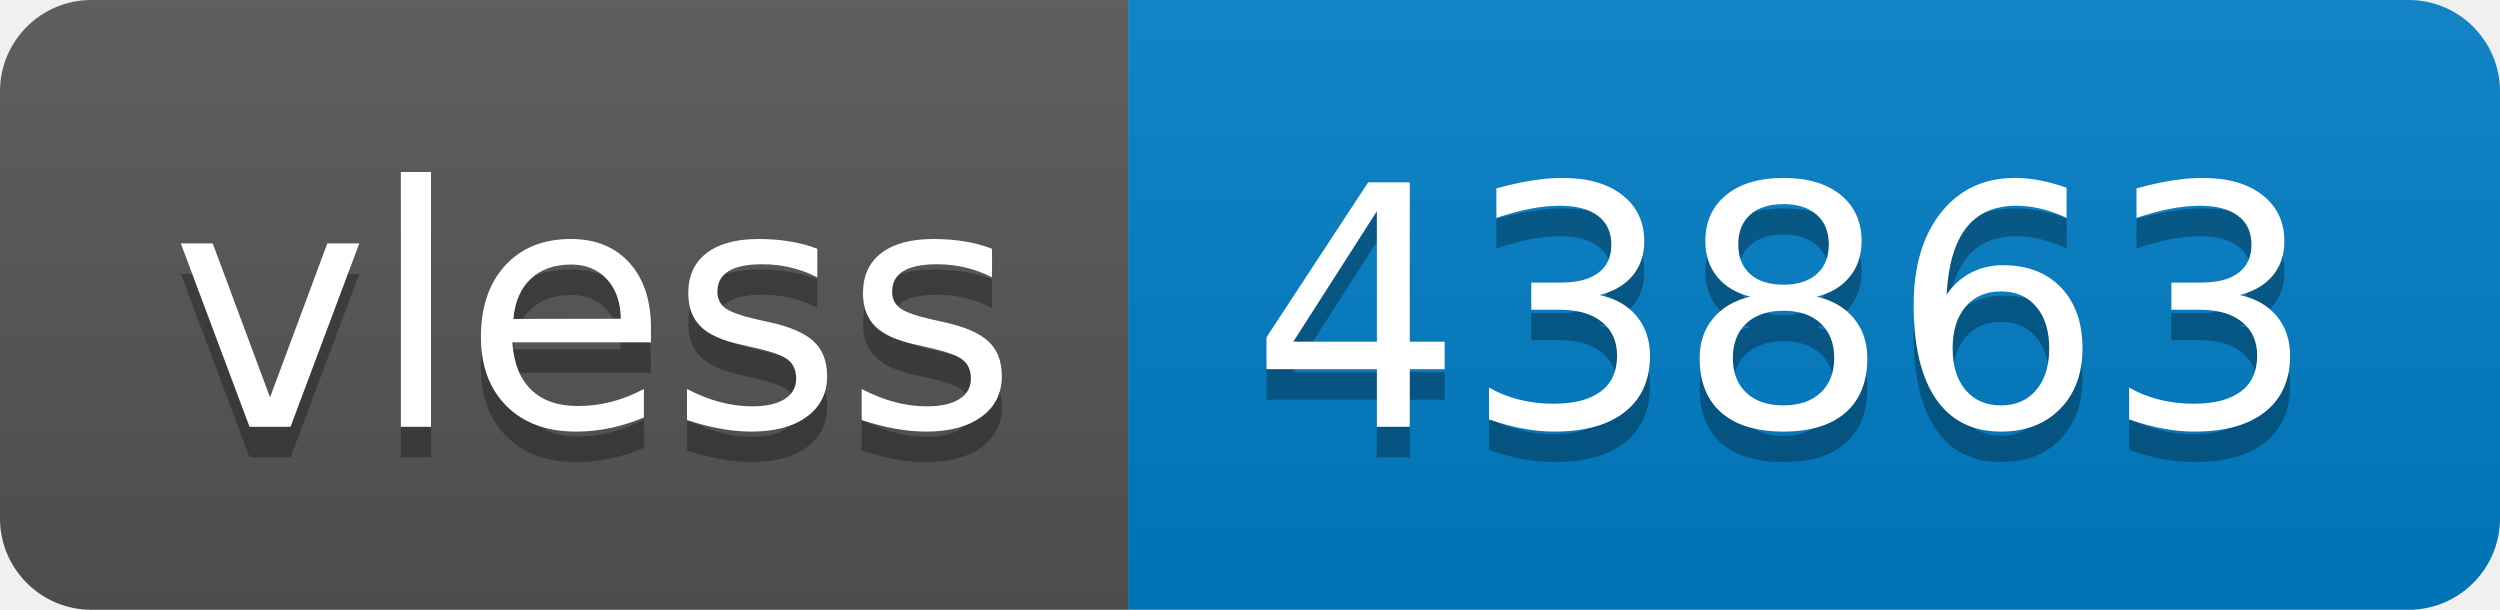
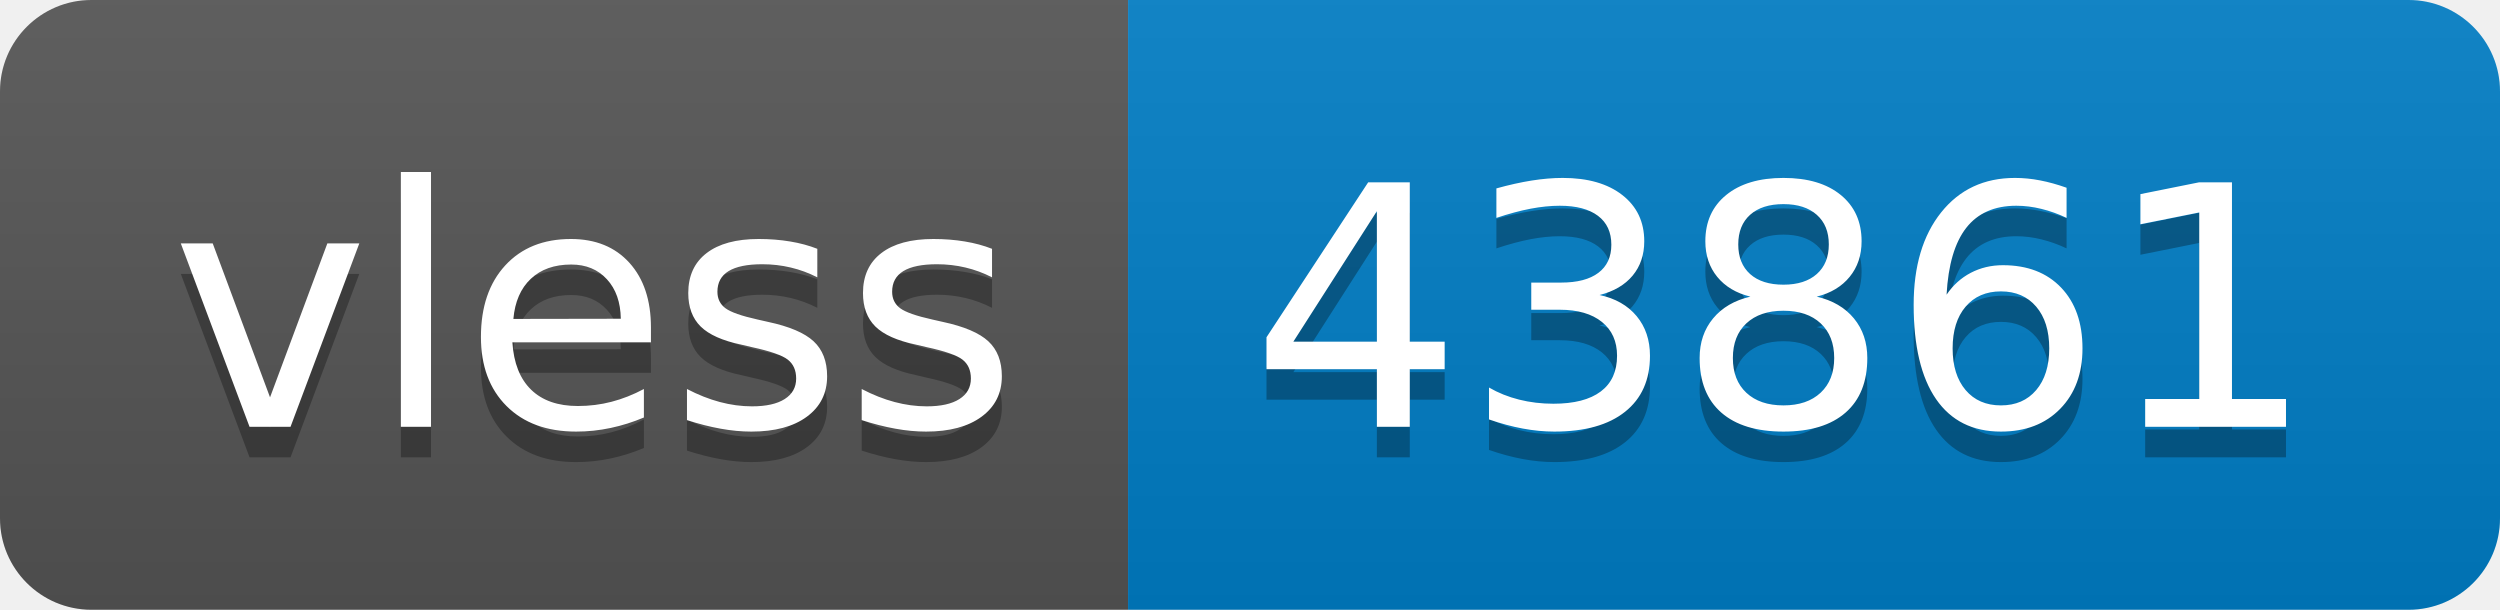
- <svg xmlns="http://www.w3.org/2000/svg" width="82" height="20" role="img" aria-label="vless: 43863">
+ <svg xmlns="http://www.w3.org/2000/svg" width="82" height="20" role="img" aria-label="vless: 43861">
  <linearGradient id="s" x2="0" y2="100%">
    <stop offset="0" stop-color="#bbb" stop-opacity=".1" />
    <stop offset="1" stop-opacity=".1" />
  </linearGradient>
  <clipPath id="r">
    <rect width="82" height="20" rx="3" fill="#fff" />
  </clipPath>
  <g clip-path="url(#r)">
    <rect width="37" height="20" fill="#555" />
    <rect x="37" width="45" height="20" fill="#007ec6" />
    <rect width="82" height="20" fill="url(#s)" />
  </g>
  <g fill="#fff" text-anchor="middle" font-family="Verdana,Geneva,DejaVu Sans,sans-serif" text-rendering="geometricPrecision" font-size="110">
    <text aria-hidden="true" x="195" y="150" fill="#010101" fill-opacity=".3" transform="scale(.1)" textLength="270">vless</text>
    <text x="195" y="140" transform="scale(.1)" fill="#fff" textLength="270">vless</text>
-     <text aria-hidden="true" x="585" y="150" fill="#010101" fill-opacity=".3" transform="scale(.1)" textLength="350">43863</text>
-     <text x="585" y="140" transform="scale(.1)" fill="#fff" textLength="350">43863</text>
+     <text aria-hidden="true" x="585" y="150" fill="#010101" fill-opacity=".3" transform="scale(.1)" textLength="350">43861</text>
+     <text x="585" y="140" transform="scale(.1)" fill="#fff" textLength="350">43861</text>
  </g>
</svg>
